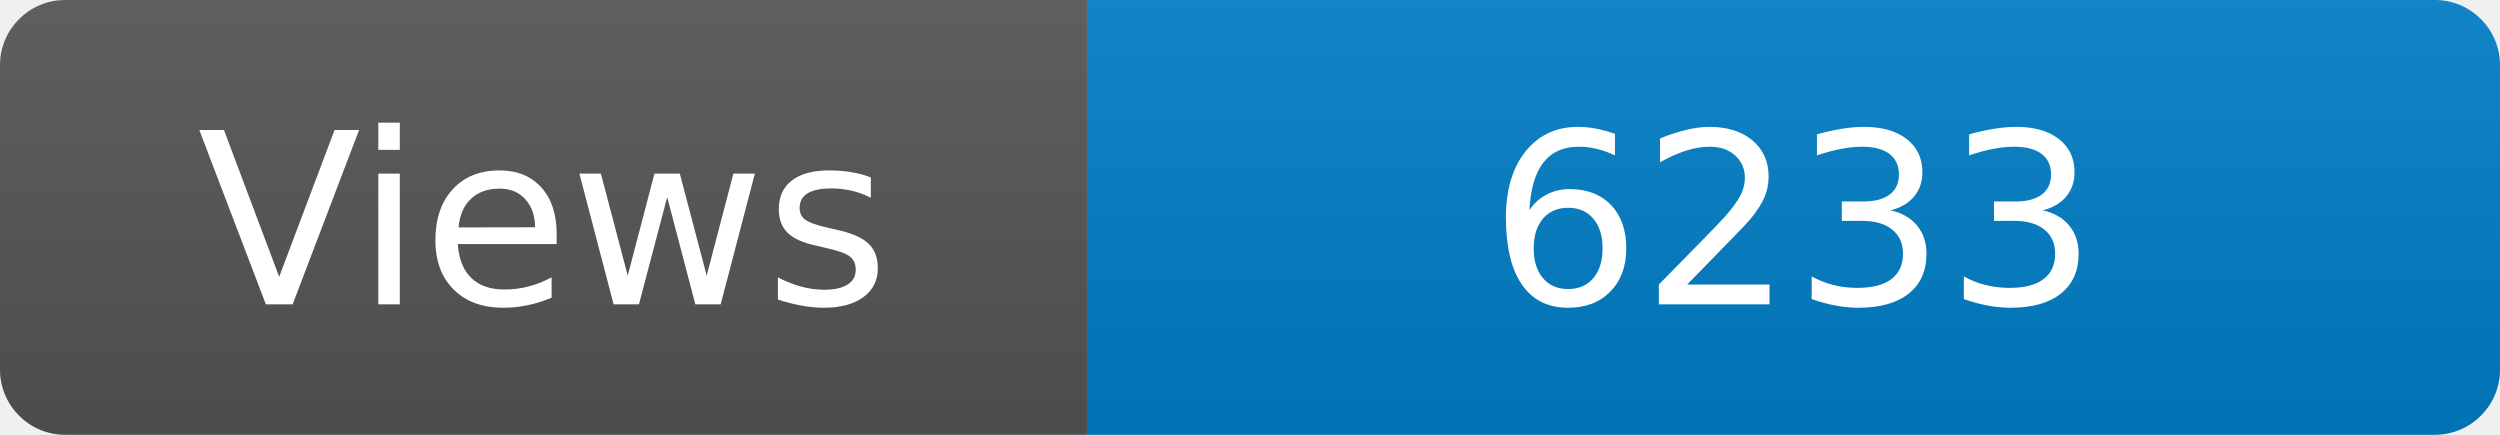
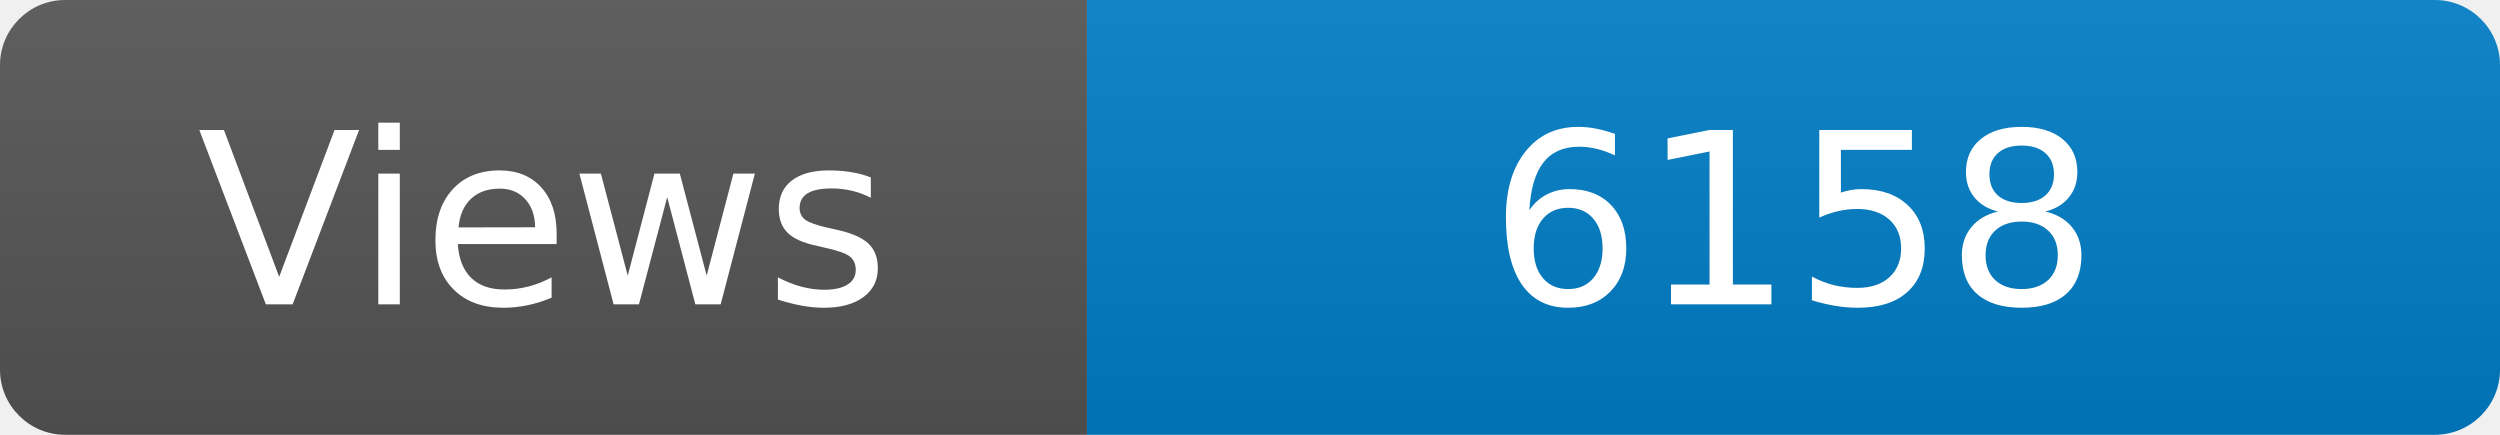
<svg xmlns="http://www.w3.org/2000/svg" width="115" height="20" role="img" aria-label="Maintained?: yes">
  <linearGradient id="s" x2="0" y2="100%">
    <stop offset="0" stop-color="#bbb" stop-opacity=".1" />
    <stop offset="1" stop-opacity=".1" />
  </linearGradient>
  <clipPath id="r">
    <rect width="115" height="20" rx="3" fill="#fff" />
  </clipPath>
  <g clip-path="url(#r)">
    <rect width="50" height="20" fill="#555" />
    <rect x="50" width="160" height="20" fill="#007ec6" />
    <rect width="115" height="20" fill="url(#s)" />
  </g>
  <g fill="#fff" text-anchor="middle" font-family="Verdana,Geneva,DejaVu Sans,sans-serif" font-size="110">
    <text x="250" y="140" transform="scale(.1)" fill="#fff">Views</text>
-     <text x="825" y="140" transform="scale(.1)" fill="#fff">6233</text>
+     <text x="825" y="140" transform="scale(.1)" fill="#fff">6158</text>
  </g>
</svg>
